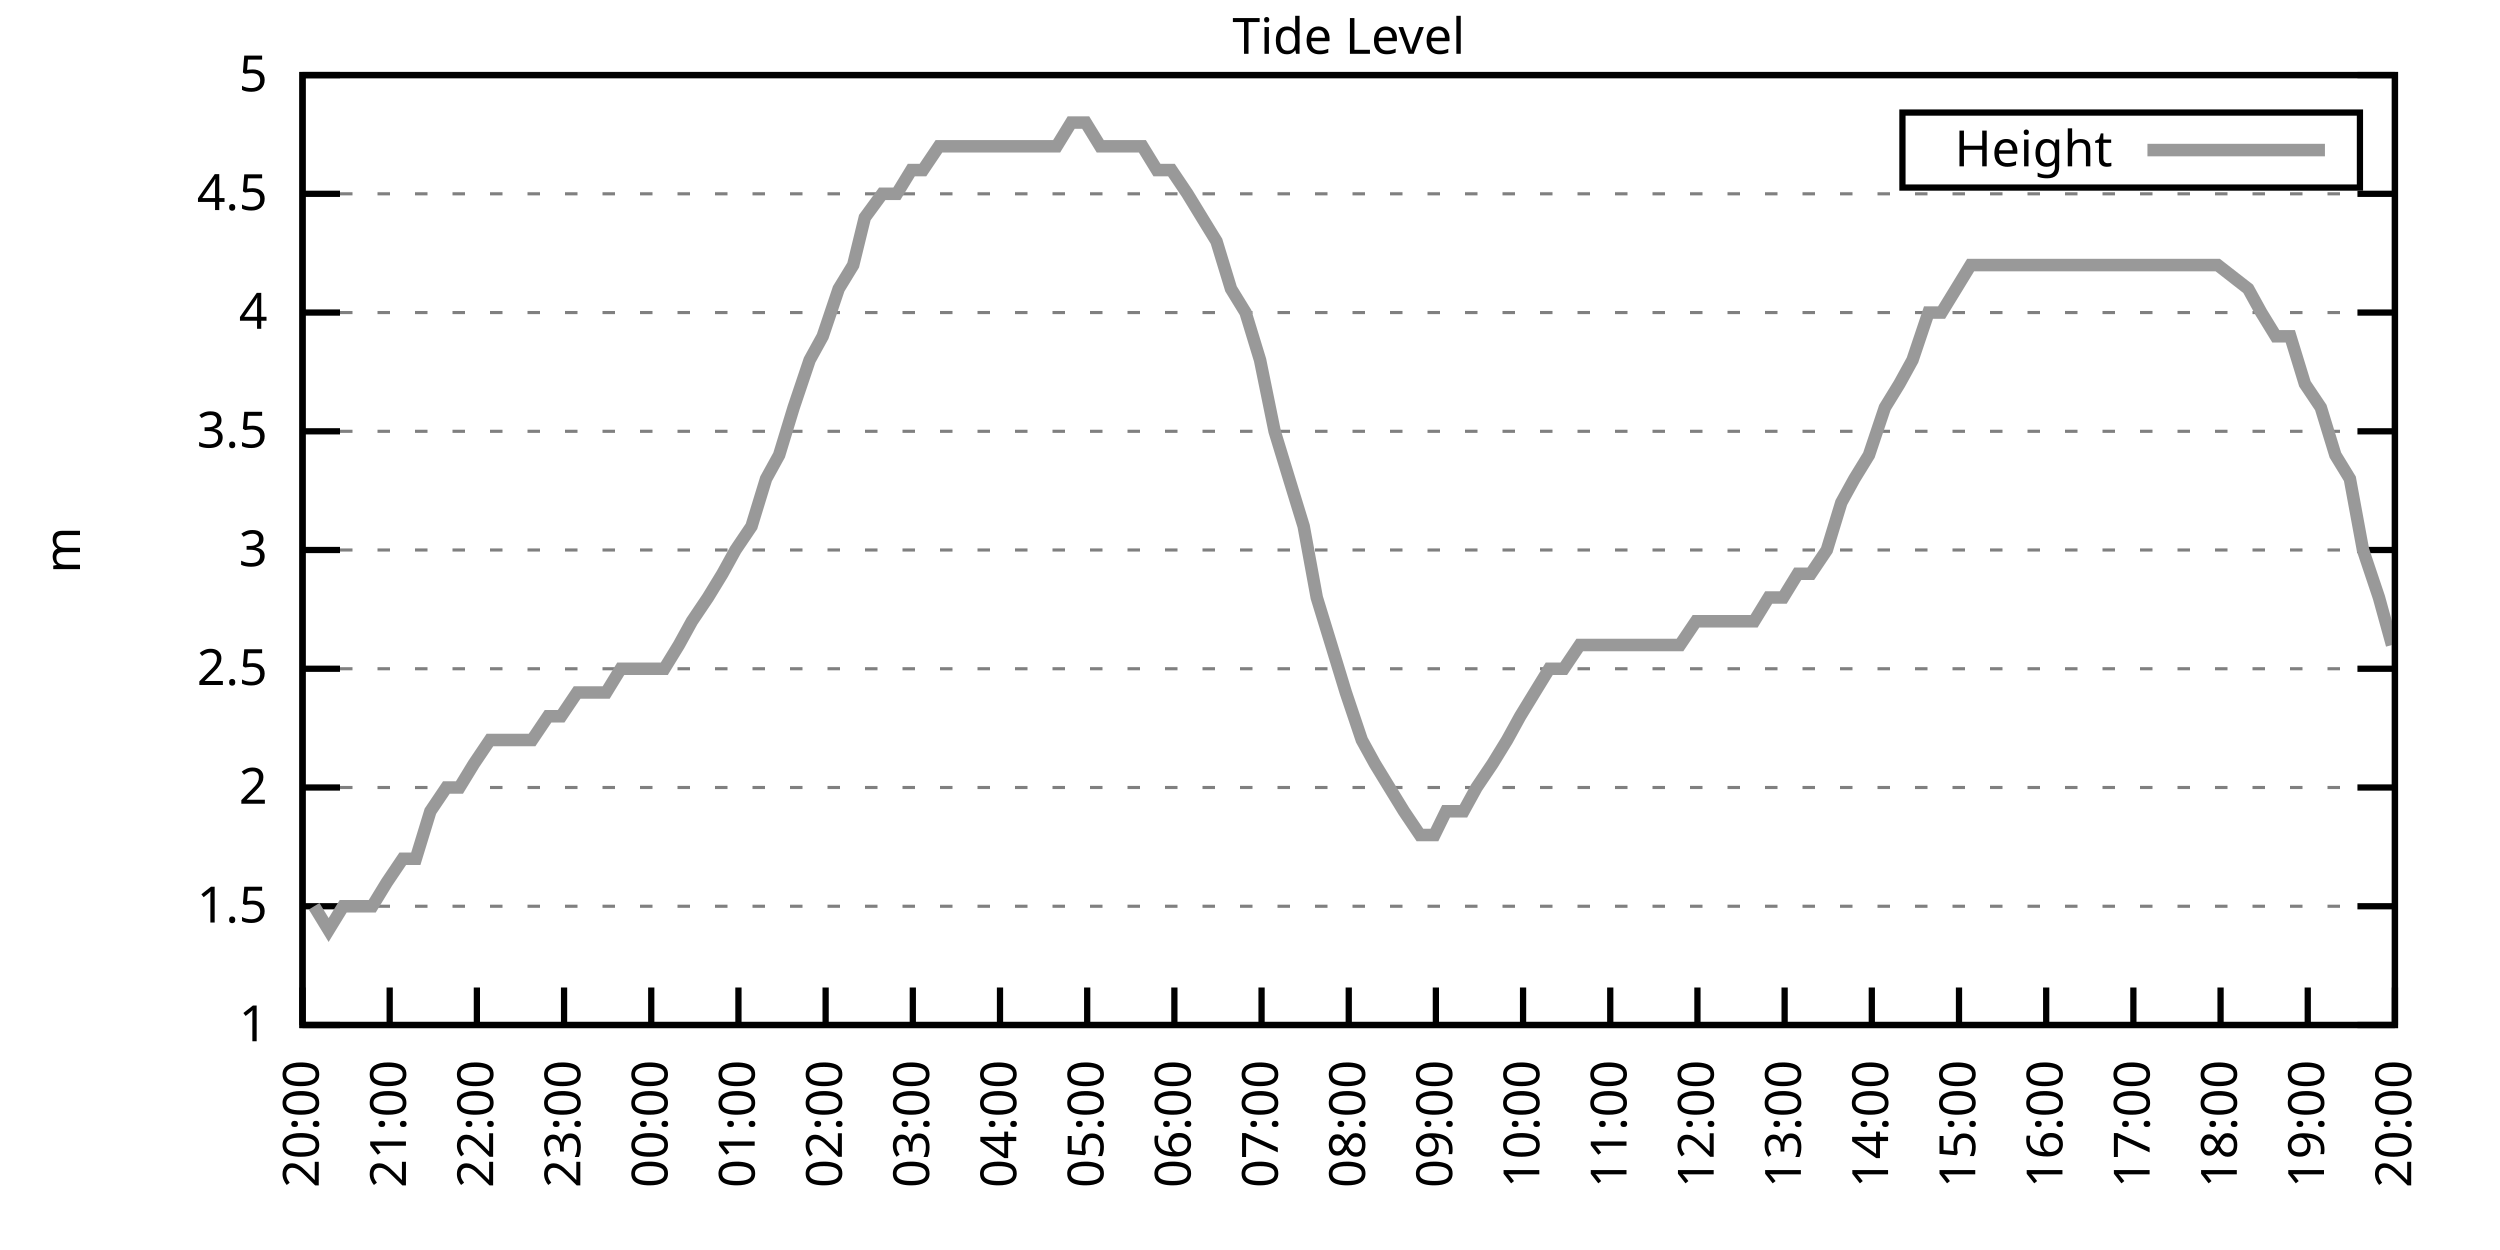
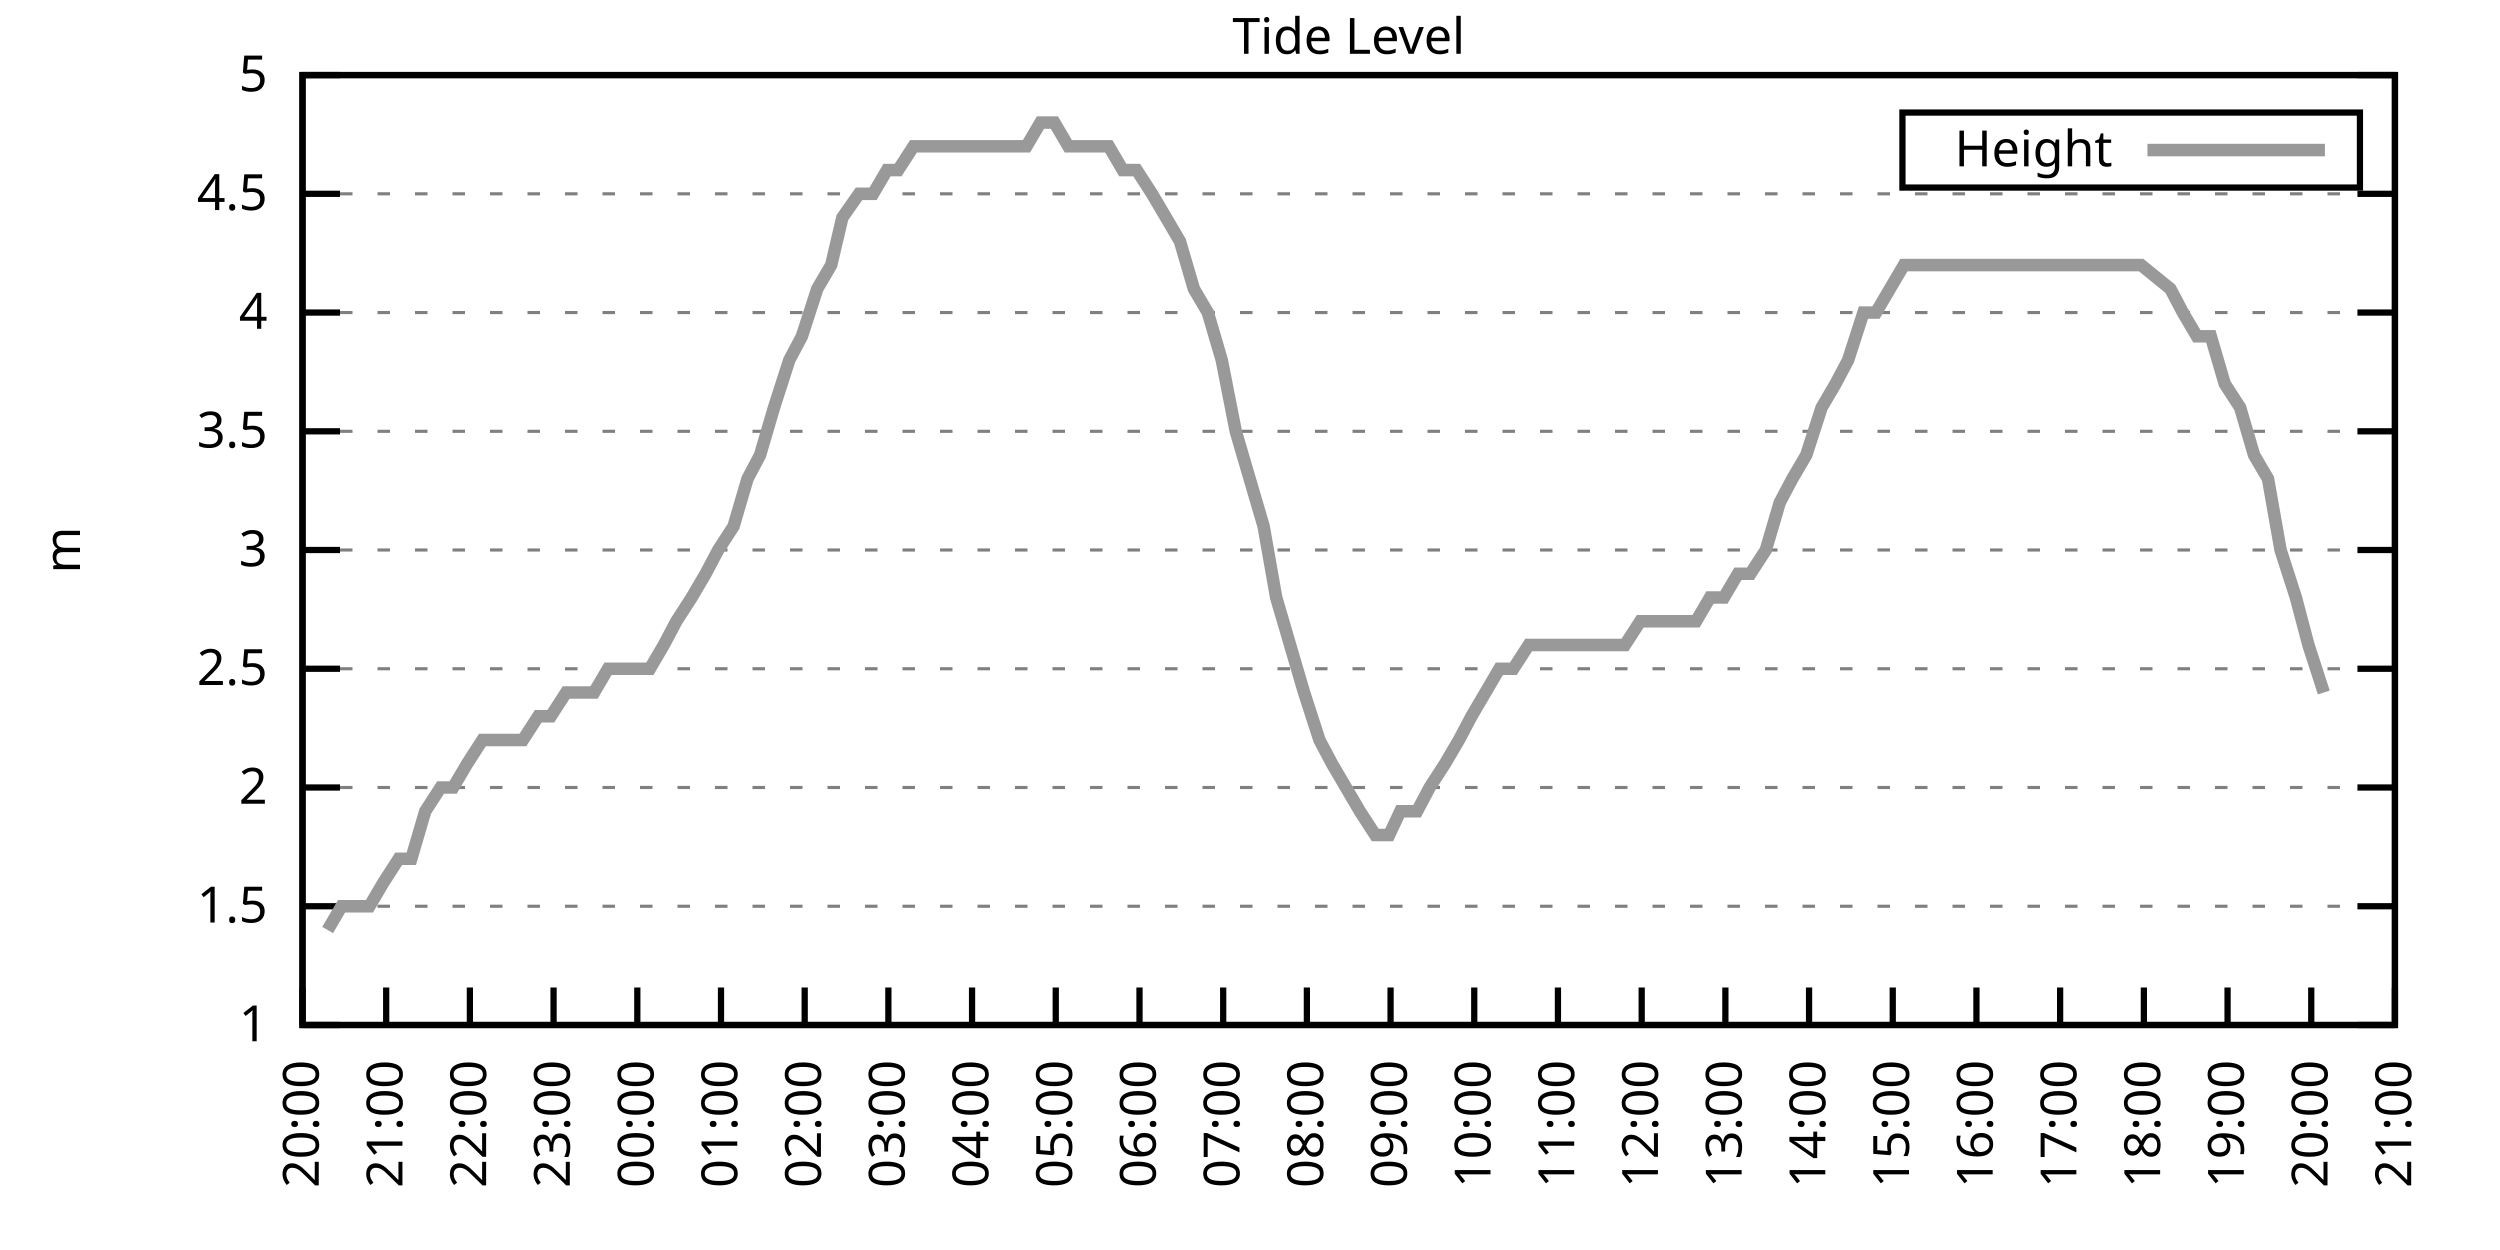
<svg xmlns="http://www.w3.org/2000/svg" xmlns:xlink="http://www.w3.org/1999/xlink" width="400" height="200" viewBox="0 0 400 200">
  <g id="gnuplot_canvas">
    <rect x="0" y="0" width="400" height="200" fill="none" />
    <defs>
      <circle id="gpDot" r="0.5" stroke-width="0.5" stroke="currentColor" />
      <path id="gpPt0" stroke-width="0.333" stroke="currentColor" d="M-1,0 h2 M0,-1 v2" />
      <path id="gpPt1" stroke-width="0.333" stroke="currentColor" d="M-1,-1 L1,1 M1,-1 L-1,1" />
      <path id="gpPt2" stroke-width="0.333" stroke="currentColor" d="M-1,0 L1,0 M0,-1 L0,1 M-1,-1 L1,1 M-1,1 L1,-1" />
      <rect id="gpPt3" stroke-width="0.333" stroke="currentColor" x="-1" y="-1" width="2" height="2" />
      <rect id="gpPt4" stroke-width="0.333" stroke="currentColor" fill="currentColor" x="-1" y="-1" width="2" height="2" />
      <circle id="gpPt5" stroke-width="0.333" stroke="currentColor" cx="0" cy="0" r="1" />
      <use xlink:href="#gpPt5" id="gpPt6" fill="currentColor" stroke="none" />
      <path id="gpPt7" stroke-width="0.333" stroke="currentColor" d="M0,-1.33 L-1.33,0.67 L1.33,0.67 z" />
      <use xlink:href="#gpPt7" id="gpPt8" fill="currentColor" stroke="none" />
      <use xlink:href="#gpPt7" id="gpPt9" stroke="currentColor" transform="rotate(180)" />
      <use xlink:href="#gpPt9" id="gpPt10" fill="currentColor" stroke="none" />
      <use xlink:href="#gpPt3" id="gpPt11" stroke="currentColor" transform="rotate(45)" />
      <use xlink:href="#gpPt11" id="gpPt12" fill="currentColor" stroke="none" />
      <path id="gpPt13" stroke-width="0.333" stroke="currentColor" d="M0,1.330 L1.265,0.411 L0.782,-1.067 L-0.782,-1.076 L-1.265,0.411 z" />
      <use xlink:href="#gpPt13" id="gpPt14" fill="currentColor" stroke="none" />
      <filter id="textbox" filterUnits="objectBoundingBox" x="0" y="0" height="1" width="1">
        <feFlood flood-color="white" flood-opacity="1" result="bgnd" />
        <feComposite in="SourceGraphic" in2="bgnd" operator="atop" />
      </filter>
      <filter id="greybox" filterUnits="objectBoundingBox" x="0" y="0" height="1" width="1">
        <feFlood flood-color="lightgrey" flood-opacity="1" result="grey" />
        <feComposite in="SourceGraphic" in2="grey" operator="atop" />
      </filter>
    </defs>
    <g fill="none" color="white" stroke="currentColor" stroke-width="1.00" stroke-linecap="butt" stroke-linejoin="miter">
</g>
    <g fill="none" color="black" stroke="currentColor" stroke-width="1.00" stroke-linecap="butt" stroke-linejoin="miter">
      <g stroke="none" shape-rendering="crispEdges">
        <polygon fill="rgb(255, 255, 255)" points="48.40,164.00 383.18,164.00 383.18,12.02 48.40,12.02 " />
      </g>
    </g>
    <g fill="none" color="black" stroke="currentColor" stroke-width="1.00" stroke-linecap="butt" stroke-linejoin="miter">
</g>
    <g fill="none" color="black" stroke="black" stroke-width="0.50" stroke-linecap="butt" stroke-linejoin="miter">
</g>
    <g fill="none" color="gray" stroke="currentColor" stroke-width="0.50" stroke-linecap="butt" stroke-linejoin="miter">
      <path stroke="gray" stroke-dasharray="2,4" class="gridline" d="M48.40,164.00 L383.19,164.00  " />
    </g>
    <g fill="none" color="gray" stroke="gray" stroke-width="1.00" stroke-linecap="butt" stroke-linejoin="miter">
</g>
    <g fill="none" color="black" stroke="currentColor" stroke-width="1.00" stroke-linecap="butt" stroke-linejoin="miter">
      <path stroke="black" d="M48.40,164.00 L54.40,164.00 M383.19,164.00 L377.19,164.00  " />
      <g transform="translate(42.80,166.60)" stroke="none" fill="black" font-family="Sans" font-size="8.00" text-anchor="end">
        <text>
          <tspan font-family="Sans"> 1</tspan>
        </text>
      </g>
    </g>
    <g fill="none" color="black" stroke="currentColor" stroke-width="1.00" stroke-linecap="butt" stroke-linejoin="miter">
</g>
    <g fill="none" color="black" stroke="black" stroke-width="0.50" stroke-linecap="butt" stroke-linejoin="miter">
</g>
    <g fill="none" color="gray" stroke="currentColor" stroke-width="0.50" stroke-linecap="butt" stroke-linejoin="miter">
      <path stroke="gray" stroke-dasharray="2,4" class="gridline" d="M48.40,145.00 L383.19,145.00  " />
    </g>
    <g fill="none" color="gray" stroke="gray" stroke-width="1.00" stroke-linecap="butt" stroke-linejoin="miter">
</g>
    <g fill="none" color="black" stroke="currentColor" stroke-width="1.00" stroke-linecap="butt" stroke-linejoin="miter">
      <path stroke="black" d="M48.40,145.00 L54.40,145.00 M383.19,145.00 L377.19,145.00  " />
      <g transform="translate(42.80,147.60)" stroke="none" fill="black" font-family="Sans" font-size="8.00" text-anchor="end">
        <text>
          <tspan font-family="Sans"> 1.5</tspan>
        </text>
      </g>
    </g>
    <g fill="none" color="black" stroke="currentColor" stroke-width="1.00" stroke-linecap="butt" stroke-linejoin="miter">
</g>
    <g fill="none" color="black" stroke="black" stroke-width="0.50" stroke-linecap="butt" stroke-linejoin="miter">
</g>
    <g fill="none" color="gray" stroke="currentColor" stroke-width="0.50" stroke-linecap="butt" stroke-linejoin="miter">
      <path stroke="gray" stroke-dasharray="2,4" class="gridline" d="M48.40,126.00 L383.19,126.00  " />
    </g>
    <g fill="none" color="gray" stroke="gray" stroke-width="1.00" stroke-linecap="butt" stroke-linejoin="miter">
</g>
    <g fill="none" color="black" stroke="currentColor" stroke-width="1.00" stroke-linecap="butt" stroke-linejoin="miter">
      <path stroke="black" d="M48.40,126.00 L54.40,126.00 M383.19,126.00 L377.19,126.00  " />
      <g transform="translate(42.80,128.60)" stroke="none" fill="black" font-family="Sans" font-size="8.00" text-anchor="end">
        <text>
          <tspan font-family="Sans"> 2</tspan>
        </text>
      </g>
    </g>
    <g fill="none" color="black" stroke="currentColor" stroke-width="1.00" stroke-linecap="butt" stroke-linejoin="miter">
</g>
    <g fill="none" color="black" stroke="black" stroke-width="0.50" stroke-linecap="butt" stroke-linejoin="miter">
</g>
    <g fill="none" color="gray" stroke="currentColor" stroke-width="0.50" stroke-linecap="butt" stroke-linejoin="miter">
      <path stroke="gray" stroke-dasharray="2,4" class="gridline" d="M48.40,107.00 L383.19,107.00  " />
    </g>
    <g fill="none" color="gray" stroke="gray" stroke-width="1.00" stroke-linecap="butt" stroke-linejoin="miter">
</g>
    <g fill="none" color="black" stroke="currentColor" stroke-width="1.00" stroke-linecap="butt" stroke-linejoin="miter">
      <path stroke="black" d="M48.40,107.00 L54.40,107.00 M383.19,107.00 L377.19,107.00  " />
      <g transform="translate(42.80,109.60)" stroke="none" fill="black" font-family="Sans" font-size="8.00" text-anchor="end">
        <text>
          <tspan font-family="Sans"> 2.5</tspan>
        </text>
      </g>
    </g>
    <g fill="none" color="black" stroke="currentColor" stroke-width="1.00" stroke-linecap="butt" stroke-linejoin="miter">
</g>
    <g fill="none" color="black" stroke="black" stroke-width="0.50" stroke-linecap="butt" stroke-linejoin="miter">
</g>
    <g fill="none" color="gray" stroke="currentColor" stroke-width="0.50" stroke-linecap="butt" stroke-linejoin="miter">
      <path stroke="gray" stroke-dasharray="2,4" class="gridline" d="M48.40,88.00 L383.19,88.00  " />
    </g>
    <g fill="none" color="gray" stroke="gray" stroke-width="1.00" stroke-linecap="butt" stroke-linejoin="miter">
</g>
    <g fill="none" color="black" stroke="currentColor" stroke-width="1.00" stroke-linecap="butt" stroke-linejoin="miter">
      <path stroke="black" d="M48.40,88.00 L54.40,88.00 M383.19,88.00 L377.19,88.00  " />
      <g transform="translate(42.80,90.60)" stroke="none" fill="black" font-family="Sans" font-size="8.00" text-anchor="end">
        <text>
          <tspan font-family="Sans"> 3</tspan>
        </text>
      </g>
    </g>
    <g fill="none" color="black" stroke="currentColor" stroke-width="1.00" stroke-linecap="butt" stroke-linejoin="miter">
</g>
    <g fill="none" color="black" stroke="black" stroke-width="0.50" stroke-linecap="butt" stroke-linejoin="miter">
</g>
    <g fill="none" color="gray" stroke="currentColor" stroke-width="0.50" stroke-linecap="butt" stroke-linejoin="miter">
      <path stroke="gray" stroke-dasharray="2,4" class="gridline" d="M48.40,69.01 L383.19,69.01  " />
    </g>
    <g fill="none" color="gray" stroke="gray" stroke-width="1.00" stroke-linecap="butt" stroke-linejoin="miter">
</g>
    <g fill="none" color="black" stroke="currentColor" stroke-width="1.00" stroke-linecap="butt" stroke-linejoin="miter">
      <path stroke="black" d="M48.40,69.01 L54.40,69.01 M383.19,69.01 L377.19,69.01  " />
      <g transform="translate(42.80,71.61)" stroke="none" fill="black" font-family="Sans" font-size="8.00" text-anchor="end">
        <text>
          <tspan font-family="Sans"> 3.5</tspan>
        </text>
      </g>
    </g>
    <g fill="none" color="black" stroke="currentColor" stroke-width="1.00" stroke-linecap="butt" stroke-linejoin="miter">
</g>
    <g fill="none" color="black" stroke="black" stroke-width="0.50" stroke-linecap="butt" stroke-linejoin="miter">
</g>
    <g fill="none" color="gray" stroke="currentColor" stroke-width="0.50" stroke-linecap="butt" stroke-linejoin="miter">
      <path stroke="gray" stroke-dasharray="2,4" class="gridline" d="M48.40,50.01 L383.19,50.01  " />
    </g>
    <g fill="none" color="gray" stroke="gray" stroke-width="1.00" stroke-linecap="butt" stroke-linejoin="miter">
</g>
    <g fill="none" color="black" stroke="currentColor" stroke-width="1.00" stroke-linecap="butt" stroke-linejoin="miter">
      <path stroke="black" d="M48.40,50.01 L54.40,50.01 M383.19,50.01 L377.19,50.01  " />
      <g transform="translate(42.80,52.61)" stroke="none" fill="black" font-family="Sans" font-size="8.00" text-anchor="end">
        <text>
          <tspan font-family="Sans"> 4</tspan>
        </text>
      </g>
    </g>
    <g fill="none" color="black" stroke="currentColor" stroke-width="1.00" stroke-linecap="butt" stroke-linejoin="miter">
</g>
    <g fill="none" color="black" stroke="black" stroke-width="0.50" stroke-linecap="butt" stroke-linejoin="miter">
</g>
    <g fill="none" color="gray" stroke="currentColor" stroke-width="0.50" stroke-linecap="butt" stroke-linejoin="miter">
      <path stroke="gray" stroke-dasharray="2,4" class="gridline" d="M48.40,31.01 L383.19,31.01  " />
    </g>
    <g fill="none" color="gray" stroke="gray" stroke-width="1.00" stroke-linecap="butt" stroke-linejoin="miter">
</g>
    <g fill="none" color="black" stroke="currentColor" stroke-width="1.00" stroke-linecap="butt" stroke-linejoin="miter">
      <path stroke="black" d="M48.40,31.01 L54.40,31.01 M383.19,31.01 L377.19,31.01  " />
      <g transform="translate(42.80,33.61)" stroke="none" fill="black" font-family="Sans" font-size="8.00" text-anchor="end">
        <text>
          <tspan font-family="Sans"> 4.5</tspan>
        </text>
      </g>
    </g>
    <g fill="none" color="black" stroke="currentColor" stroke-width="1.00" stroke-linecap="butt" stroke-linejoin="miter">
</g>
    <g fill="none" color="black" stroke="black" stroke-width="0.50" stroke-linecap="butt" stroke-linejoin="miter">
</g>
    <g fill="none" color="gray" stroke="currentColor" stroke-width="0.50" stroke-linecap="butt" stroke-linejoin="miter">
      <path stroke="gray" stroke-dasharray="2,4" class="gridline" d="M48.40,12.01 L383.19,12.01  " />
    </g>
    <g fill="none" color="gray" stroke="gray" stroke-width="1.00" stroke-linecap="butt" stroke-linejoin="miter">
</g>
    <g fill="none" color="black" stroke="currentColor" stroke-width="1.00" stroke-linecap="butt" stroke-linejoin="miter">
      <path stroke="black" d="M48.40,12.01 L54.40,12.01 M383.19,12.01 L377.19,12.01  " />
      <g transform="translate(42.80,14.61)" stroke="none" fill="black" font-family="Sans" font-size="8.00" text-anchor="end">
        <text>
          <tspan font-family="Sans"> 5</tspan>
        </text>
      </g>
    </g>
    <g fill="none" color="black" stroke="currentColor" stroke-width="1.00" stroke-linecap="butt" stroke-linejoin="miter">
      <path stroke="black" d="M48.40,164.00 L48.40,158.00  " />
      <g transform="translate(51.00,169.60) rotate(270.00)" stroke="none" fill="black" font-family="Sans" font-size="8.00" text-anchor="end">
        <text>
          <tspan font-family="Sans">20:00</tspan>
        </text>
      </g>
    </g>
    <g fill="none" color="black" stroke="currentColor" stroke-width="1.00" stroke-linecap="butt" stroke-linejoin="miter">
-       <path stroke="black" d="M62.35,164.00 L62.35,158.00  " />
-       <g transform="translate(64.95,169.60) rotate(270.00)" stroke="none" fill="black" font-family="Sans" font-size="8.00" text-anchor="end">
+       <path stroke="black" d="M61.79,164.00 L61.79,158.00  " />
+       <g transform="translate(64.39,169.60) rotate(270.00)" stroke="none" fill="black" font-family="Sans" font-size="8.00" text-anchor="end">
        <text>
          <tspan font-family="Sans">21:00</tspan>
        </text>
      </g>
    </g>
    <g fill="none" color="black" stroke="currentColor" stroke-width="1.00" stroke-linecap="butt" stroke-linejoin="miter">
-       <path stroke="black" d="M76.30,164.00 L76.30,158.00  " />
-       <g transform="translate(78.90,169.60) rotate(270.00)" stroke="none" fill="black" font-family="Sans" font-size="8.00" text-anchor="end">
+       <path stroke="black" d="M75.18,164.00 L75.18,158.00  " />
+       <g transform="translate(77.78,169.60) rotate(270.00)" stroke="none" fill="black" font-family="Sans" font-size="8.00" text-anchor="end">
        <text>
          <tspan font-family="Sans">22:00</tspan>
        </text>
      </g>
    </g>
    <g fill="none" color="black" stroke="currentColor" stroke-width="1.00" stroke-linecap="butt" stroke-linejoin="miter">
-       <path stroke="black" d="M90.25,164.00 L90.25,158.00  " />
-       <g transform="translate(92.85,169.60) rotate(270.00)" stroke="none" fill="black" font-family="Sans" font-size="8.00" text-anchor="end">
+       <path stroke="black" d="M88.57,164.00 L88.57,158.00  " />
+       <g transform="translate(91.17,169.60) rotate(270.00)" stroke="none" fill="black" font-family="Sans" font-size="8.00" text-anchor="end">
        <text>
          <tspan font-family="Sans">23:00</tspan>
        </text>
      </g>
    </g>
    <g fill="none" color="black" stroke="currentColor" stroke-width="1.00" stroke-linecap="butt" stroke-linejoin="miter">
-       <path stroke="black" d="M104.20,164.00 L104.20,158.00  " />
-       <g transform="translate(106.80,169.60) rotate(270.00)" stroke="none" fill="black" font-family="Sans" font-size="8.00" text-anchor="end">
+       <path stroke="black" d="M101.97,164.00 L101.97,158.00  " />
+       <g transform="translate(104.57,169.60) rotate(270.00)" stroke="none" fill="black" font-family="Sans" font-size="8.00" text-anchor="end">
        <text>
          <tspan font-family="Sans">00:00</tspan>
        </text>
      </g>
    </g>
    <g fill="none" color="black" stroke="currentColor" stroke-width="1.00" stroke-linecap="butt" stroke-linejoin="miter">
-       <path stroke="black" d="M118.15,164.00 L118.15,158.00  " />
-       <g transform="translate(120.75,169.60) rotate(270.00)" stroke="none" fill="black" font-family="Sans" font-size="8.00" text-anchor="end">
+       <path stroke="black" d="M115.36,164.00 L115.36,158.00  " />
+       <g transform="translate(117.96,169.60) rotate(270.00)" stroke="none" fill="black" font-family="Sans" font-size="8.00" text-anchor="end">
        <text>
          <tspan font-family="Sans">01:00</tspan>
        </text>
      </g>
    </g>
    <g fill="none" color="black" stroke="currentColor" stroke-width="1.00" stroke-linecap="butt" stroke-linejoin="miter">
-       <path stroke="black" d="M132.10,164.00 L132.10,158.00  " />
-       <g transform="translate(134.70,169.60) rotate(270.00)" stroke="none" fill="black" font-family="Sans" font-size="8.00" text-anchor="end">
+       <path stroke="black" d="M128.75,164.00 L128.75,158.00  " />
+       <g transform="translate(131.35,169.60) rotate(270.00)" stroke="none" fill="black" font-family="Sans" font-size="8.00" text-anchor="end">
        <text>
          <tspan font-family="Sans">02:00</tspan>
        </text>
      </g>
    </g>
    <g fill="none" color="black" stroke="currentColor" stroke-width="1.00" stroke-linecap="butt" stroke-linejoin="miter">
-       <path stroke="black" d="M146.05,164.00 L146.05,158.00  " />
-       <g transform="translate(148.65,169.60) rotate(270.00)" stroke="none" fill="black" font-family="Sans" font-size="8.00" text-anchor="end">
+       <path stroke="black" d="M142.14,164.00 L142.14,158.00  " />
+       <g transform="translate(144.74,169.60) rotate(270.00)" stroke="none" fill="black" font-family="Sans" font-size="8.00" text-anchor="end">
        <text>
          <tspan font-family="Sans">03:00</tspan>
        </text>
      </g>
    </g>
    <g fill="none" color="black" stroke="currentColor" stroke-width="1.00" stroke-linecap="butt" stroke-linejoin="miter">
-       <path stroke="black" d="M160.00,164.00 L160.00,158.00  " />
-       <g transform="translate(162.60,169.60) rotate(270.00)" stroke="none" fill="black" font-family="Sans" font-size="8.00" text-anchor="end">
+       <path stroke="black" d="M155.53,164.00 L155.53,158.00  " />
+       <g transform="translate(158.13,169.60) rotate(270.00)" stroke="none" fill="black" font-family="Sans" font-size="8.00" text-anchor="end">
        <text>
          <tspan font-family="Sans">04:00</tspan>
        </text>
      </g>
    </g>
    <g fill="none" color="black" stroke="currentColor" stroke-width="1.00" stroke-linecap="butt" stroke-linejoin="miter">
-       <path stroke="black" d="M173.95,164.00 L173.95,158.00  " />
-       <g transform="translate(176.55,169.60) rotate(270.00)" stroke="none" fill="black" font-family="Sans" font-size="8.00" text-anchor="end">
+       <path stroke="black" d="M168.92,164.00 L168.92,158.00  " />
+       <g transform="translate(171.52,169.60) rotate(270.00)" stroke="none" fill="black" font-family="Sans" font-size="8.00" text-anchor="end">
        <text>
          <tspan font-family="Sans">05:00</tspan>
        </text>
      </g>
    </g>
    <g fill="none" color="black" stroke="currentColor" stroke-width="1.00" stroke-linecap="butt" stroke-linejoin="miter">
-       <path stroke="black" d="M187.90,164.00 L187.90,158.00  " />
-       <g transform="translate(190.50,169.60) rotate(270.00)" stroke="none" fill="black" font-family="Sans" font-size="8.00" text-anchor="end">
+       <path stroke="black" d="M182.32,164.00 L182.32,158.00  " />
+       <g transform="translate(184.92,169.60) rotate(270.00)" stroke="none" fill="black" font-family="Sans" font-size="8.00" text-anchor="end">
        <text>
          <tspan font-family="Sans">06:00</tspan>
        </text>
      </g>
    </g>
    <g fill="none" color="black" stroke="currentColor" stroke-width="1.00" stroke-linecap="butt" stroke-linejoin="miter">
-       <path stroke="black" d="M201.85,164.00 L201.85,158.00  " />
-       <g transform="translate(204.45,169.60) rotate(270.00)" stroke="none" fill="black" font-family="Sans" font-size="8.00" text-anchor="end">
+       <path stroke="black" d="M195.71,164.00 L195.71,158.00  " />
+       <g transform="translate(198.31,169.60) rotate(270.00)" stroke="none" fill="black" font-family="Sans" font-size="8.00" text-anchor="end">
        <text>
          <tspan font-family="Sans">07:00</tspan>
        </text>
      </g>
    </g>
    <g fill="none" color="black" stroke="currentColor" stroke-width="1.00" stroke-linecap="butt" stroke-linejoin="miter">
-       <path stroke="black" d="M215.80,164.00 L215.80,158.00  " />
-       <g transform="translate(218.40,169.60) rotate(270.00)" stroke="none" fill="black" font-family="Sans" font-size="8.00" text-anchor="end">
+       <path stroke="black" d="M209.10,164.00 L209.10,158.00  " />
+       <g transform="translate(211.70,169.60) rotate(270.00)" stroke="none" fill="black" font-family="Sans" font-size="8.00" text-anchor="end">
        <text>
          <tspan font-family="Sans">08:00</tspan>
        </text>
      </g>
    </g>
    <g fill="none" color="black" stroke="currentColor" stroke-width="1.00" stroke-linecap="butt" stroke-linejoin="miter">
-       <path stroke="black" d="M229.74,164.00 L229.74,158.00  " />
-       <g transform="translate(232.34,169.60) rotate(270.00)" stroke="none" fill="black" font-family="Sans" font-size="8.00" text-anchor="end">
+       <path stroke="black" d="M222.49,164.00 L222.49,158.00  " />
+       <g transform="translate(225.09,169.60) rotate(270.00)" stroke="none" fill="black" font-family="Sans" font-size="8.00" text-anchor="end">
        <text>
          <tspan font-family="Sans">09:00</tspan>
        </text>
      </g>
    </g>
    <g fill="none" color="black" stroke="currentColor" stroke-width="1.00" stroke-linecap="butt" stroke-linejoin="miter">
-       <path stroke="black" d="M243.69,164.00 L243.69,158.00  " />
-       <g transform="translate(246.29,169.60) rotate(270.00)" stroke="none" fill="black" font-family="Sans" font-size="8.00" text-anchor="end">
+       <path stroke="black" d="M235.88,164.00 L235.88,158.00  " />
+       <g transform="translate(238.48,169.60) rotate(270.00)" stroke="none" fill="black" font-family="Sans" font-size="8.00" text-anchor="end">
        <text>
          <tspan font-family="Sans">10:00</tspan>
        </text>
      </g>
    </g>
    <g fill="none" color="black" stroke="currentColor" stroke-width="1.00" stroke-linecap="butt" stroke-linejoin="miter">
-       <path stroke="black" d="M257.64,164.00 L257.64,158.00  " />
-       <g transform="translate(260.24,169.60) rotate(270.00)" stroke="none" fill="black" font-family="Sans" font-size="8.00" text-anchor="end">
+       <path stroke="black" d="M249.27,164.00 L249.27,158.00  " />
+       <g transform="translate(251.87,169.60) rotate(270.00)" stroke="none" fill="black" font-family="Sans" font-size="8.00" text-anchor="end">
        <text>
          <tspan font-family="Sans">11:00</tspan>
        </text>
      </g>
    </g>
    <g fill="none" color="black" stroke="currentColor" stroke-width="1.00" stroke-linecap="butt" stroke-linejoin="miter">
-       <path stroke="black" d="M271.59,164.00 L271.59,158.00  " />
-       <g transform="translate(274.19,169.60) rotate(270.00)" stroke="none" fill="black" font-family="Sans" font-size="8.00" text-anchor="end">
+       <path stroke="black" d="M262.67,164.00 L262.67,158.00  " />
+       <g transform="translate(265.27,169.60) rotate(270.00)" stroke="none" fill="black" font-family="Sans" font-size="8.00" text-anchor="end">
        <text>
          <tspan font-family="Sans">12:00</tspan>
        </text>
      </g>
    </g>
    <g fill="none" color="black" stroke="currentColor" stroke-width="1.00" stroke-linecap="butt" stroke-linejoin="miter">
-       <path stroke="black" d="M285.54,164.00 L285.54,158.00  " />
-       <g transform="translate(288.14,169.60) rotate(270.00)" stroke="none" fill="black" font-family="Sans" font-size="8.00" text-anchor="end">
+       <path stroke="black" d="M276.06,164.00 L276.06,158.00  " />
+       <g transform="translate(278.66,169.60) rotate(270.00)" stroke="none" fill="black" font-family="Sans" font-size="8.00" text-anchor="end">
        <text>
          <tspan font-family="Sans">13:00</tspan>
        </text>
      </g>
    </g>
    <g fill="none" color="black" stroke="currentColor" stroke-width="1.00" stroke-linecap="butt" stroke-linejoin="miter">
-       <path stroke="black" d="M299.49,164.00 L299.49,158.00  " />
-       <g transform="translate(302.09,169.60) rotate(270.00)" stroke="none" fill="black" font-family="Sans" font-size="8.00" text-anchor="end">
+       <path stroke="black" d="M289.45,164.00 L289.45,158.00  " />
+       <g transform="translate(292.05,169.60) rotate(270.00)" stroke="none" fill="black" font-family="Sans" font-size="8.00" text-anchor="end">
        <text>
          <tspan font-family="Sans">14:00</tspan>
        </text>
      </g>
    </g>
    <g fill="none" color="black" stroke="currentColor" stroke-width="1.00" stroke-linecap="butt" stroke-linejoin="miter">
-       <path stroke="black" d="M313.44,164.00 L313.44,158.00  " />
-       <g transform="translate(316.04,169.60) rotate(270.00)" stroke="none" fill="black" font-family="Sans" font-size="8.00" text-anchor="end">
+       <path stroke="black" d="M302.84,164.00 L302.84,158.00  " />
+       <g transform="translate(305.44,169.60) rotate(270.00)" stroke="none" fill="black" font-family="Sans" font-size="8.00" text-anchor="end">
        <text>
          <tspan font-family="Sans">15:00</tspan>
        </text>
      </g>
    </g>
    <g fill="none" color="black" stroke="currentColor" stroke-width="1.00" stroke-linecap="butt" stroke-linejoin="miter">
-       <path stroke="black" d="M327.39,164.00 L327.39,158.00  " />
-       <g transform="translate(329.99,169.60) rotate(270.00)" stroke="none" fill="black" font-family="Sans" font-size="8.00" text-anchor="end">
+       <path stroke="black" d="M316.23,164.00 L316.23,158.00  " />
+       <g transform="translate(318.83,169.60) rotate(270.00)" stroke="none" fill="black" font-family="Sans" font-size="8.00" text-anchor="end">
        <text>
          <tspan font-family="Sans">16:00</tspan>
        </text>
      </g>
    </g>
    <g fill="none" color="black" stroke="currentColor" stroke-width="1.00" stroke-linecap="butt" stroke-linejoin="miter">
-       <path stroke="black" d="M341.34,164.00 L341.34,158.00  " />
-       <g transform="translate(343.94,169.60) rotate(270.00)" stroke="none" fill="black" font-family="Sans" font-size="8.00" text-anchor="end">
+       <path stroke="black" d="M329.62,164.00 L329.62,158.00  " />
+       <g transform="translate(332.22,169.60) rotate(270.00)" stroke="none" fill="black" font-family="Sans" font-size="8.00" text-anchor="end">
        <text>
          <tspan font-family="Sans">17:00</tspan>
        </text>
      </g>
    </g>
    <g fill="none" color="black" stroke="currentColor" stroke-width="1.00" stroke-linecap="butt" stroke-linejoin="miter">
-       <path stroke="black" d="M355.29,164.00 L355.29,158.00  " />
-       <g transform="translate(357.89,169.60) rotate(270.00)" stroke="none" fill="black" font-family="Sans" font-size="8.00" text-anchor="end">
+       <path stroke="black" d="M343.02,164.00 L343.02,158.00  " />
+       <g transform="translate(345.62,169.60) rotate(270.00)" stroke="none" fill="black" font-family="Sans" font-size="8.00" text-anchor="end">
        <text>
          <tspan font-family="Sans">18:00</tspan>
        </text>
      </g>
    </g>
    <g fill="none" color="black" stroke="currentColor" stroke-width="1.00" stroke-linecap="butt" stroke-linejoin="miter">
-       <path stroke="black" d="M369.24,164.00 L369.24,158.00  " />
-       <g transform="translate(371.84,169.60) rotate(270.00)" stroke="none" fill="black" font-family="Sans" font-size="8.00" text-anchor="end">
+       <path stroke="black" d="M356.41,164.00 L356.41,158.00  " />
+       <g transform="translate(359.01,169.60) rotate(270.00)" stroke="none" fill="black" font-family="Sans" font-size="8.00" text-anchor="end">
        <text>
          <tspan font-family="Sans">19:00</tspan>
+         </text>
+       </g>
+     </g>
+     <g fill="none" color="black" stroke="currentColor" stroke-width="1.00" stroke-linecap="butt" stroke-linejoin="miter">
+       <path stroke="black" d="M369.80,164.00 L369.80,158.00  " />
+       <g transform="translate(372.40,169.60) rotate(270.00)" stroke="none" fill="black" font-family="Sans" font-size="8.00" text-anchor="end">
+         <text>
+           <tspan font-family="Sans">20:00</tspan>
        </text>
      </g>
    </g>
    <g fill="none" color="black" stroke="currentColor" stroke-width="1.00" stroke-linecap="butt" stroke-linejoin="miter">
      <path stroke="black" d="M383.19,164.00 L383.19,158.00  " />
      <g transform="translate(385.79,169.60) rotate(270.00)" stroke="none" fill="black" font-family="Sans" font-size="8.00" text-anchor="end">
        <text>
-           <tspan font-family="Sans">20:00</tspan>
+           <tspan font-family="Sans">21:00</tspan>
        </text>
      </g>
    </g>
    <g fill="none" color="black" stroke="currentColor" stroke-width="1.00" stroke-linecap="butt" stroke-linejoin="miter">
</g>
    <g fill="none" color="black" stroke="currentColor" stroke-width="1.00" stroke-linecap="butt" stroke-linejoin="miter">
      <path stroke="black" d="M48.40,12.01 L48.40,164.00 L383.19,164.00 L383.19,12.01 L48.40,12.01 Z  " />
    </g>
    <g fill="none" color="black" stroke="currentColor" stroke-width="1.00" stroke-linecap="butt" stroke-linejoin="miter">
</g>
    <g fill="none" color="black" stroke="currentColor" stroke-width="1.00" stroke-linecap="butt" stroke-linejoin="miter">
      <path stroke="black" d="M304.39,30.01 L304.39,18.01 L377.59,18.01 L377.59,30.01 L304.39,30.01 Z  " />
    </g>
    <g id="Tide_level_plot_1">
      <g fill="none" color="white" stroke="black" stroke-width="2.00" stroke-linecap="butt" stroke-linejoin="miter">
</g>
      <g fill="none" color="black" stroke="currentColor" stroke-width="2.00" stroke-linecap="butt" stroke-linejoin="miter">
        <g transform="translate(337.99,26.61)" stroke="none" fill="black" font-family="Sans" font-size="8.00" text-anchor="end">
          <text>
            <tspan font-family="Sans">Height</tspan>
          </text>
        </g>
      </g>
      <g fill="none" color="black" stroke="currentColor" stroke-width="2.00" stroke-linecap="butt" stroke-linejoin="miter">
-         <path stroke="rgb(153, 153, 153)" d="M343.59,24.01 L371.99,24.01 M50.26,145.00 L52.58,148.80 L54.91,145.00 L57.23,145.00 L59.56,145.00 L61.88,141.20   L64.44,137.40 L66.53,137.40 L68.86,129.80 L71.42,126.00 L73.51,126.00 L75.83,122.20 L78.39,118.40 L80.72,118.40   L82.81,118.40 L85.13,118.40 L87.69,114.60 L89.78,114.60 L92.34,110.80 L94.43,110.80 L96.99,110.80 L99.32,107.00   L101.41,107.00 L103.73,107.00 L106.29,107.00 L108.62,103.20 L110.71,99.40 L113.27,95.60 L115.59,91.80 L117.68,88.00   L120.24,84.21 L122.57,76.61 L124.66,72.81 L126.98,65.21 L129.54,57.61 L131.63,53.81 L134.19,46.21 L136.51,42.41   L138.37,34.81 L141.16,31.01 L143.49,31.01 L145.81,27.21 L147.67,27.21 L150.23,23.41 L152.56,23.41 L155.11,23.41   L157.21,23.41 L159.53,23.41 L162.09,23.41 L164.41,23.41 L166.51,23.41 L169.06,23.41 L171.39,19.61 L173.71,19.61   L176.04,23.41 L178.13,23.41 L180.69,23.41 L182.78,23.41 L185.11,27.21 L187.43,27.21 L189.99,31.01 L192.31,34.81   L194.64,38.61 L196.96,46.21 L199.29,50.01 L201.61,57.61 L203.94,69.01 L206.26,76.61 L208.59,84.21 L210.68,95.60   L213.01,103.20 L215.33,110.80 L217.89,118.40 L219.98,122.20 L222.30,126.00 L224.63,129.80 L227.19,133.60 L229.51,133.60   L231.37,129.80 L234.16,129.80 L236.25,126.00 L238.81,122.20 L241.14,118.40 L243.23,114.60 L245.55,110.80 L247.88,107.00   L250.20,107.00 L252.76,103.20 L255.09,103.20 L257.18,103.20 L259.74,103.20 L262.06,103.20 L264.39,103.20 L266.71,103.20   L268.80,103.20 L271.36,99.40 L273.69,99.40 L275.78,99.40 L278.10,99.40 L280.66,99.40 L282.99,95.60 L285.31,95.60   L287.64,91.80 L289.73,91.80 L292.29,88.00 L294.61,80.41 L296.70,76.61 L299.03,72.81 L301.58,65.21 L303.91,61.41   L306.00,57.61 L308.56,50.01 L310.65,50.01 L312.98,46.21 L315.30,42.41 L317.86,42.41 L320.18,42.41 L322.28,42.41   L324.83,42.41 L326.93,42.41 L329.48,42.41 L331.58,42.41 L333.67,42.41 L336.23,42.41 L338.78,42.41 L341.11,42.41   L343.43,42.41 L345.76,42.41 L348.08,42.41 L350.18,42.41 L352.50,42.41 L354.83,42.41 L359.71,46.21 L361.80,50.01   L364.13,53.81 L366.45,53.81 L368.78,61.41 L371.33,65.21 L373.66,72.81 L375.98,76.61 L378.08,88.00 L380.63,95.60   L382.73,103.20  " />
+         <path stroke="rgb(153, 153, 153)" d="M343.59,24.01 L371.99,24.01 M52.42,148.80 L54.65,145.00 L56.88,145.00 L59.11,145.00 L61.35,141.20 L63.80,137.40   L65.81,137.40 L68.04,129.80 L70.50,126.00 L72.50,126.00 L74.74,122.20 L77.19,118.40 L79.42,118.40 L81.43,118.40   L83.66,118.40 L86.12,114.60 L88.13,114.60 L90.58,110.80 L92.59,110.80 L95.05,110.80 L97.28,107.00 L99.29,107.00   L101.52,107.00 L103.98,107.00 L106.21,103.20 L108.22,99.40 L110.67,95.60 L112.90,91.80 L114.91,88.00 L117.37,84.21   L119.60,76.61 L121.61,72.81 L123.84,65.21 L126.29,57.61 L128.30,53.81 L130.76,46.21 L132.99,42.41 L134.78,34.81   L137.45,31.01 L139.69,31.01 L141.92,27.21 L143.70,27.21 L146.16,23.41 L148.39,23.41 L150.85,23.41 L152.85,23.41   L155.09,23.41 L157.54,23.41 L159.77,23.41 L161.78,23.41 L164.24,23.41 L166.47,19.61 L168.70,19.61 L170.93,23.41   L172.94,23.41 L175.40,23.41 L177.41,23.41 L179.64,27.21 L181.87,27.21 L184.32,31.01 L186.56,34.81 L188.79,38.61   L191.02,46.21 L193.25,50.01 L195.48,57.61 L197.72,69.01 L199.95,76.61 L202.18,84.21 L204.19,95.60 L206.42,103.20   L208.65,110.80 L211.11,118.40 L213.12,122.20 L215.35,126.00 L217.58,129.80 L220.04,133.60 L222.27,133.60 L224.05,129.80   L226.73,129.80 L228.74,126.00 L231.20,122.20 L233.43,118.40 L235.44,114.60 L237.67,110.80 L239.90,107.00 L242.13,107.00   L244.59,103.20 L246.82,103.20 L248.83,103.20 L251.28,103.20 L253.51,103.20 L255.75,103.20 L257.98,103.20 L259.99,103.20   L262.44,99.40 L264.67,99.40 L266.68,99.40 L268.92,99.40 L271.37,99.40 L273.60,95.60 L275.83,95.60 L278.07,91.80   L280.07,91.80 L282.53,88.00 L284.76,80.41 L286.77,76.61 L289.00,72.81 L291.46,65.21 L293.69,61.41 L295.70,57.61   L298.15,50.01 L300.16,50.01 L302.39,46.21 L304.63,42.41 L307.08,42.41 L309.31,42.41 L311.32,42.41 L313.78,42.41   L315.79,42.41 L318.24,42.41 L320.25,42.41 L322.26,42.41 L324.71,42.41 L327.17,42.41 L329.40,42.41 L331.63,42.41   L333.86,42.41 L336.10,42.41 L338.10,42.41 L340.34,42.41 L342.57,42.41 L347.26,46.21 L349.26,50.01 L351.50,53.81   L353.73,53.81 L355.96,61.41 L358.42,65.21 L360.65,72.81 L362.88,76.61 L364.89,88.00 L367.34,95.60 L369.35,103.20   L371.81,110.80  " />
      </g>
    </g>
    <g fill="none" color="black" stroke="currentColor" stroke-width="2.00" stroke-linecap="butt" stroke-linejoin="miter">
</g>
    <g fill="none" color="black" stroke="black" stroke-width="1.00" stroke-linecap="butt" stroke-linejoin="miter">
</g>
    <g fill="none" color="black" stroke="currentColor" stroke-width="1.00" stroke-linecap="butt" stroke-linejoin="miter">
      <path stroke="black" d="M48.40,12.01 L48.40,164.00 L383.19,164.00 L383.19,12.01 L48.40,12.01 Z  " />
      <g transform="translate(12.80,88.01) rotate(270.00)" stroke="none" fill="black" font-family="Sans" font-size="8.00" text-anchor="middle">
        <text>
          <tspan font-family="Sans">m</tspan>
        </text>
      </g>
    </g>
    <g fill="none" color="black" stroke="currentColor" stroke-width="1.00" stroke-linecap="butt" stroke-linejoin="miter">
</g>
    <g fill="none" color="black" stroke="currentColor" stroke-width="1.00" stroke-linecap="butt" stroke-linejoin="miter">
      <g transform="translate(215.79,8.61)" stroke="none" fill="black" font-family="Sans" font-size="8.00" text-anchor="middle">
        <text>
          <tspan font-family="Sans">Tide Level</tspan>
        </text>
      </g>
    </g>
    <g fill="none" color="black" stroke="currentColor" stroke-width="1.00" stroke-linecap="butt" stroke-linejoin="miter">
</g>
  </g>
</svg>
